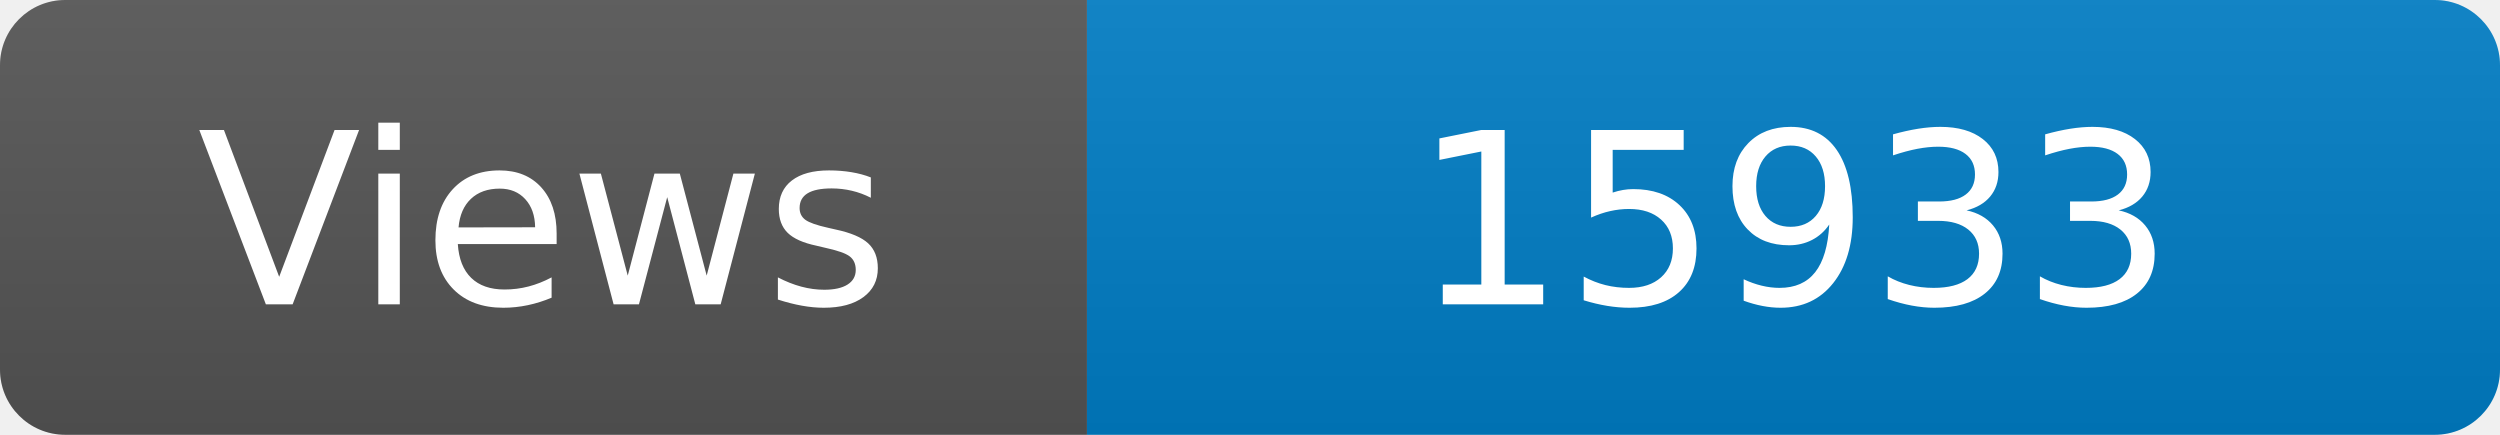
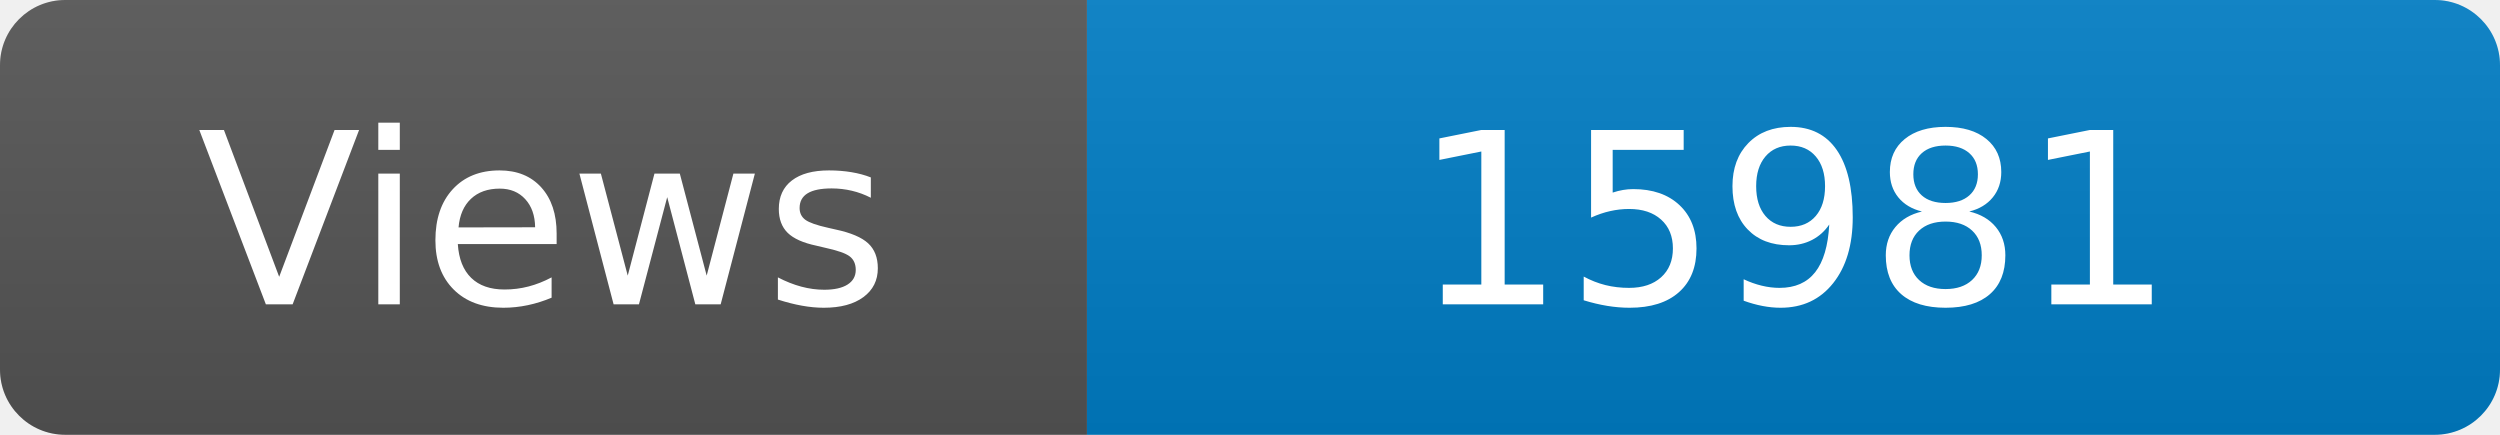
<svg xmlns="http://www.w3.org/2000/svg" width="115" height="20" role="img" aria-label="Maintained?: yes">
  <linearGradient id="s" x2="0" y2="100%">
    <stop offset="0" stop-color="#bbb" stop-opacity=".1" />
    <stop offset="1" stop-opacity=".1" />
  </linearGradient>
  <clipPath id="r">
    <rect width="115" height="20" rx="3" fill="#fff" />
  </clipPath>
  <g clip-path="url(#r)">
    <rect width="50" height="20" fill="#555" />
    <rect x="50" width="160" height="20" fill="#007ec6" />
    <rect width="115" height="20" fill="url(#s)" />
  </g>
  <g fill="#fff" text-anchor="middle" font-family="Verdana,Geneva,DejaVu Sans,sans-serif" font-size="110">
    <text x="250" y="140" transform="scale(.1)" fill="#fff">Views</text>
-     <text x="825" y="140" transform="scale(.1)" fill="#fff">15933</text>
+     <text x="825" y="140" transform="scale(.1)" fill="#fff">15981</text>
  </g>
</svg>
